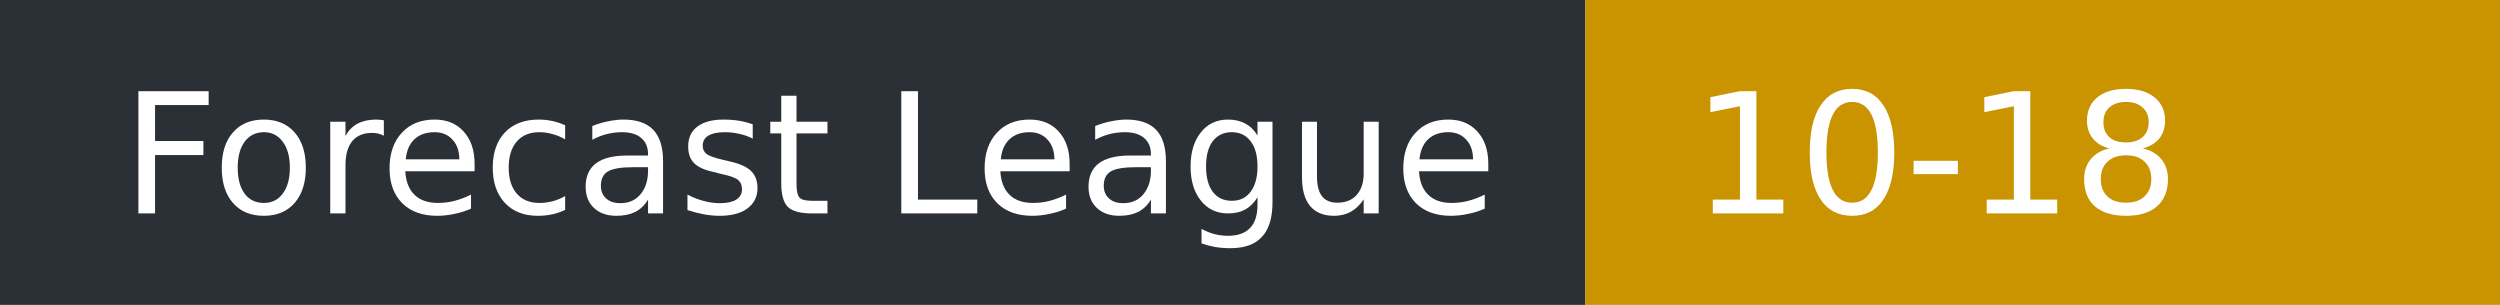
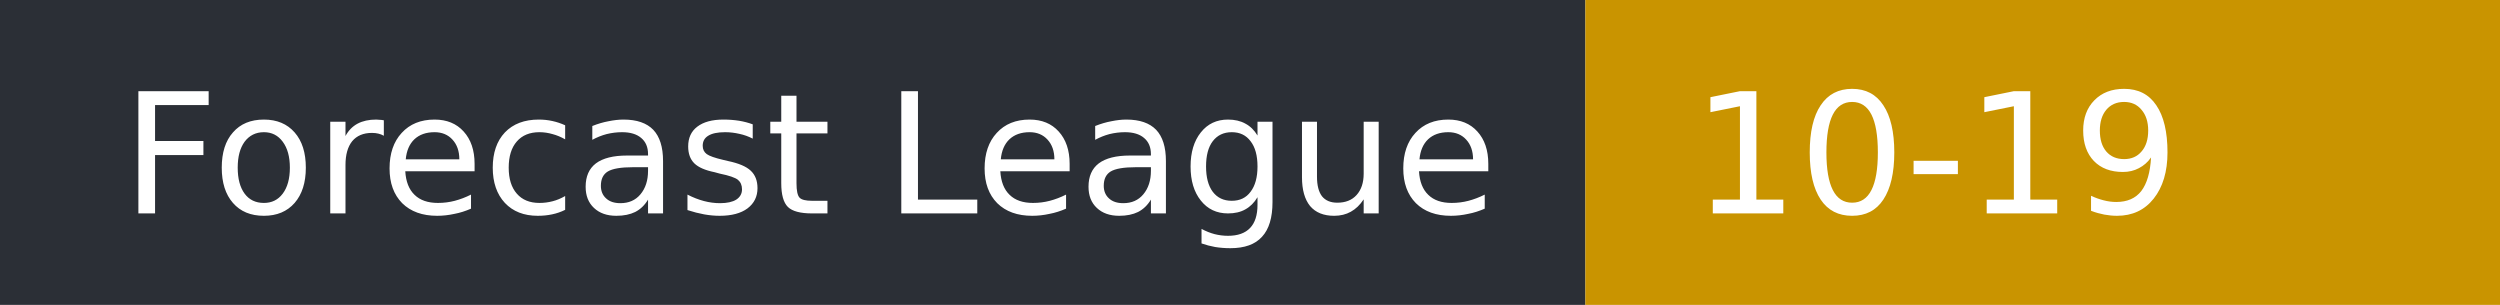
- <svg xmlns="http://www.w3.org/2000/svg" width="164" height="20" role="img" aria-label="Forecast League: 10-18">
+ <svg xmlns="http://www.w3.org/2000/svg" width="164" height="20" role="img" aria-label="Forecast League: 10-19">
  <rect width="104" height="20" fill="#2b2f36" />
  <rect x="104" width="60" height="20" fill="#c99400" />
  <g fill="#fff" font-family="Verdana,DejaVu Sans,sans-serif" font-size="11">
    <text x="8" y="14">Forecast League</text>
-     <text x="111" y="14">10-18</text>
+     <text x="111" y="14">10-19</text>
  </g>
</svg>
